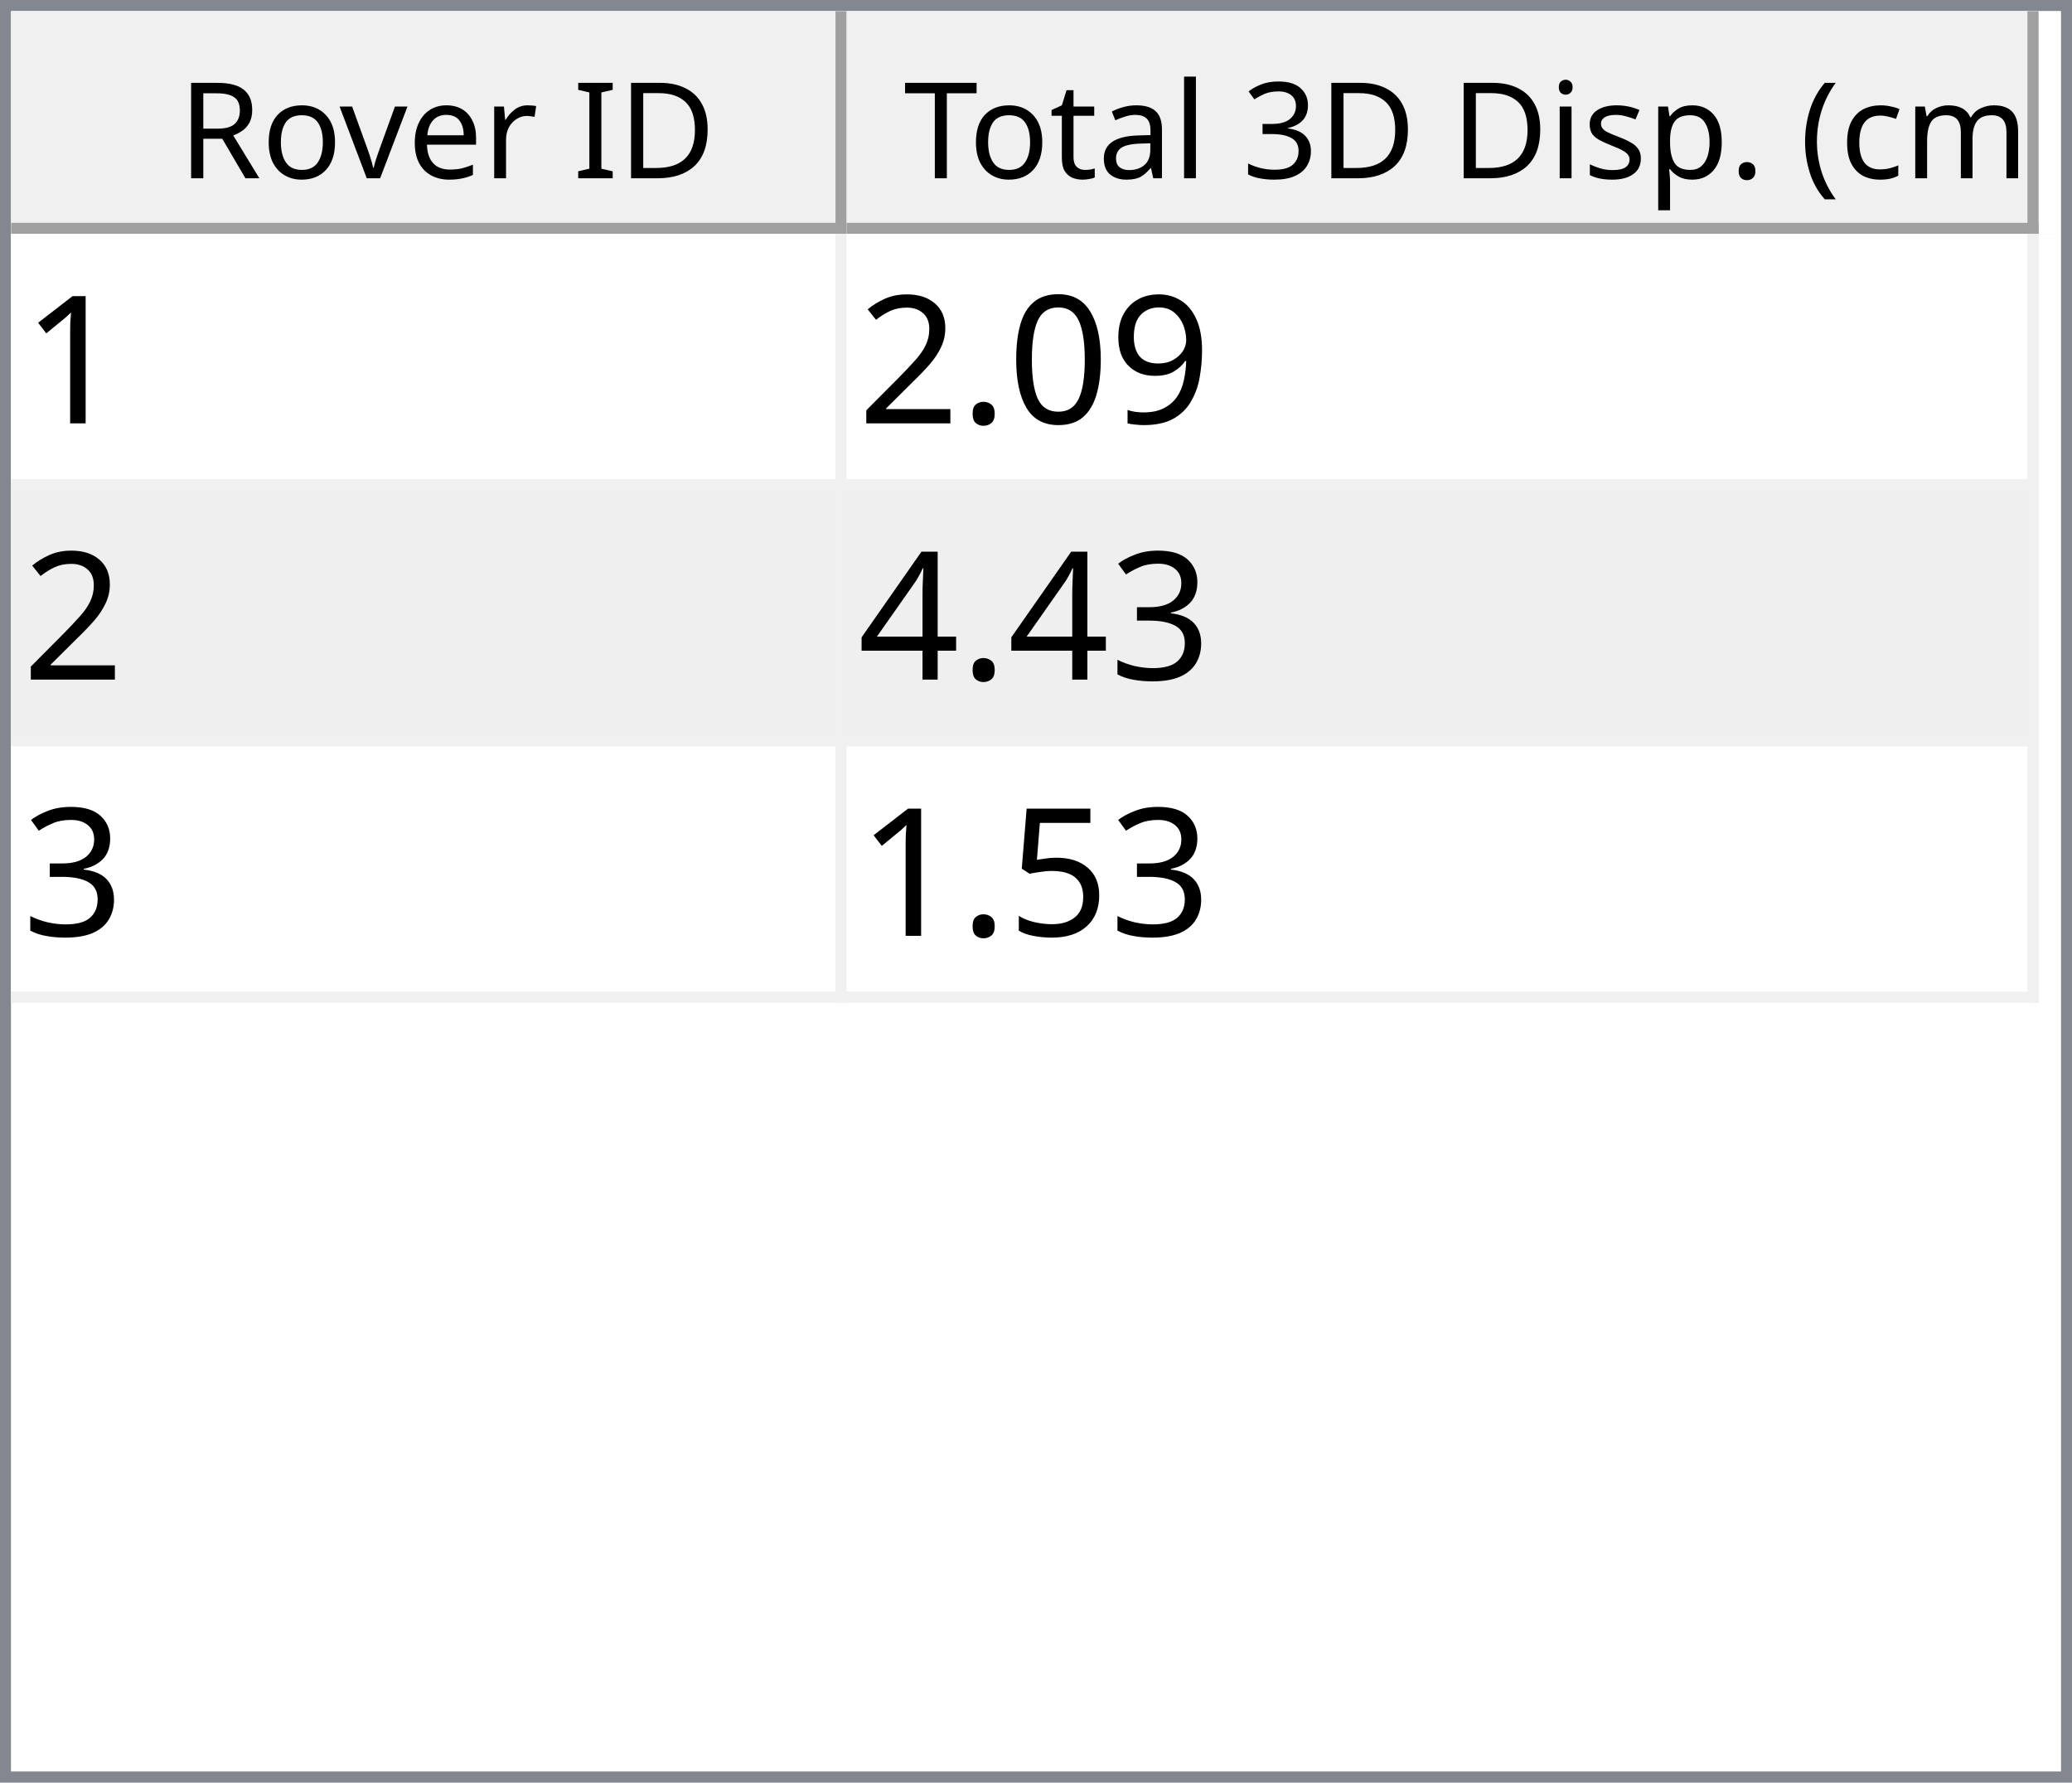
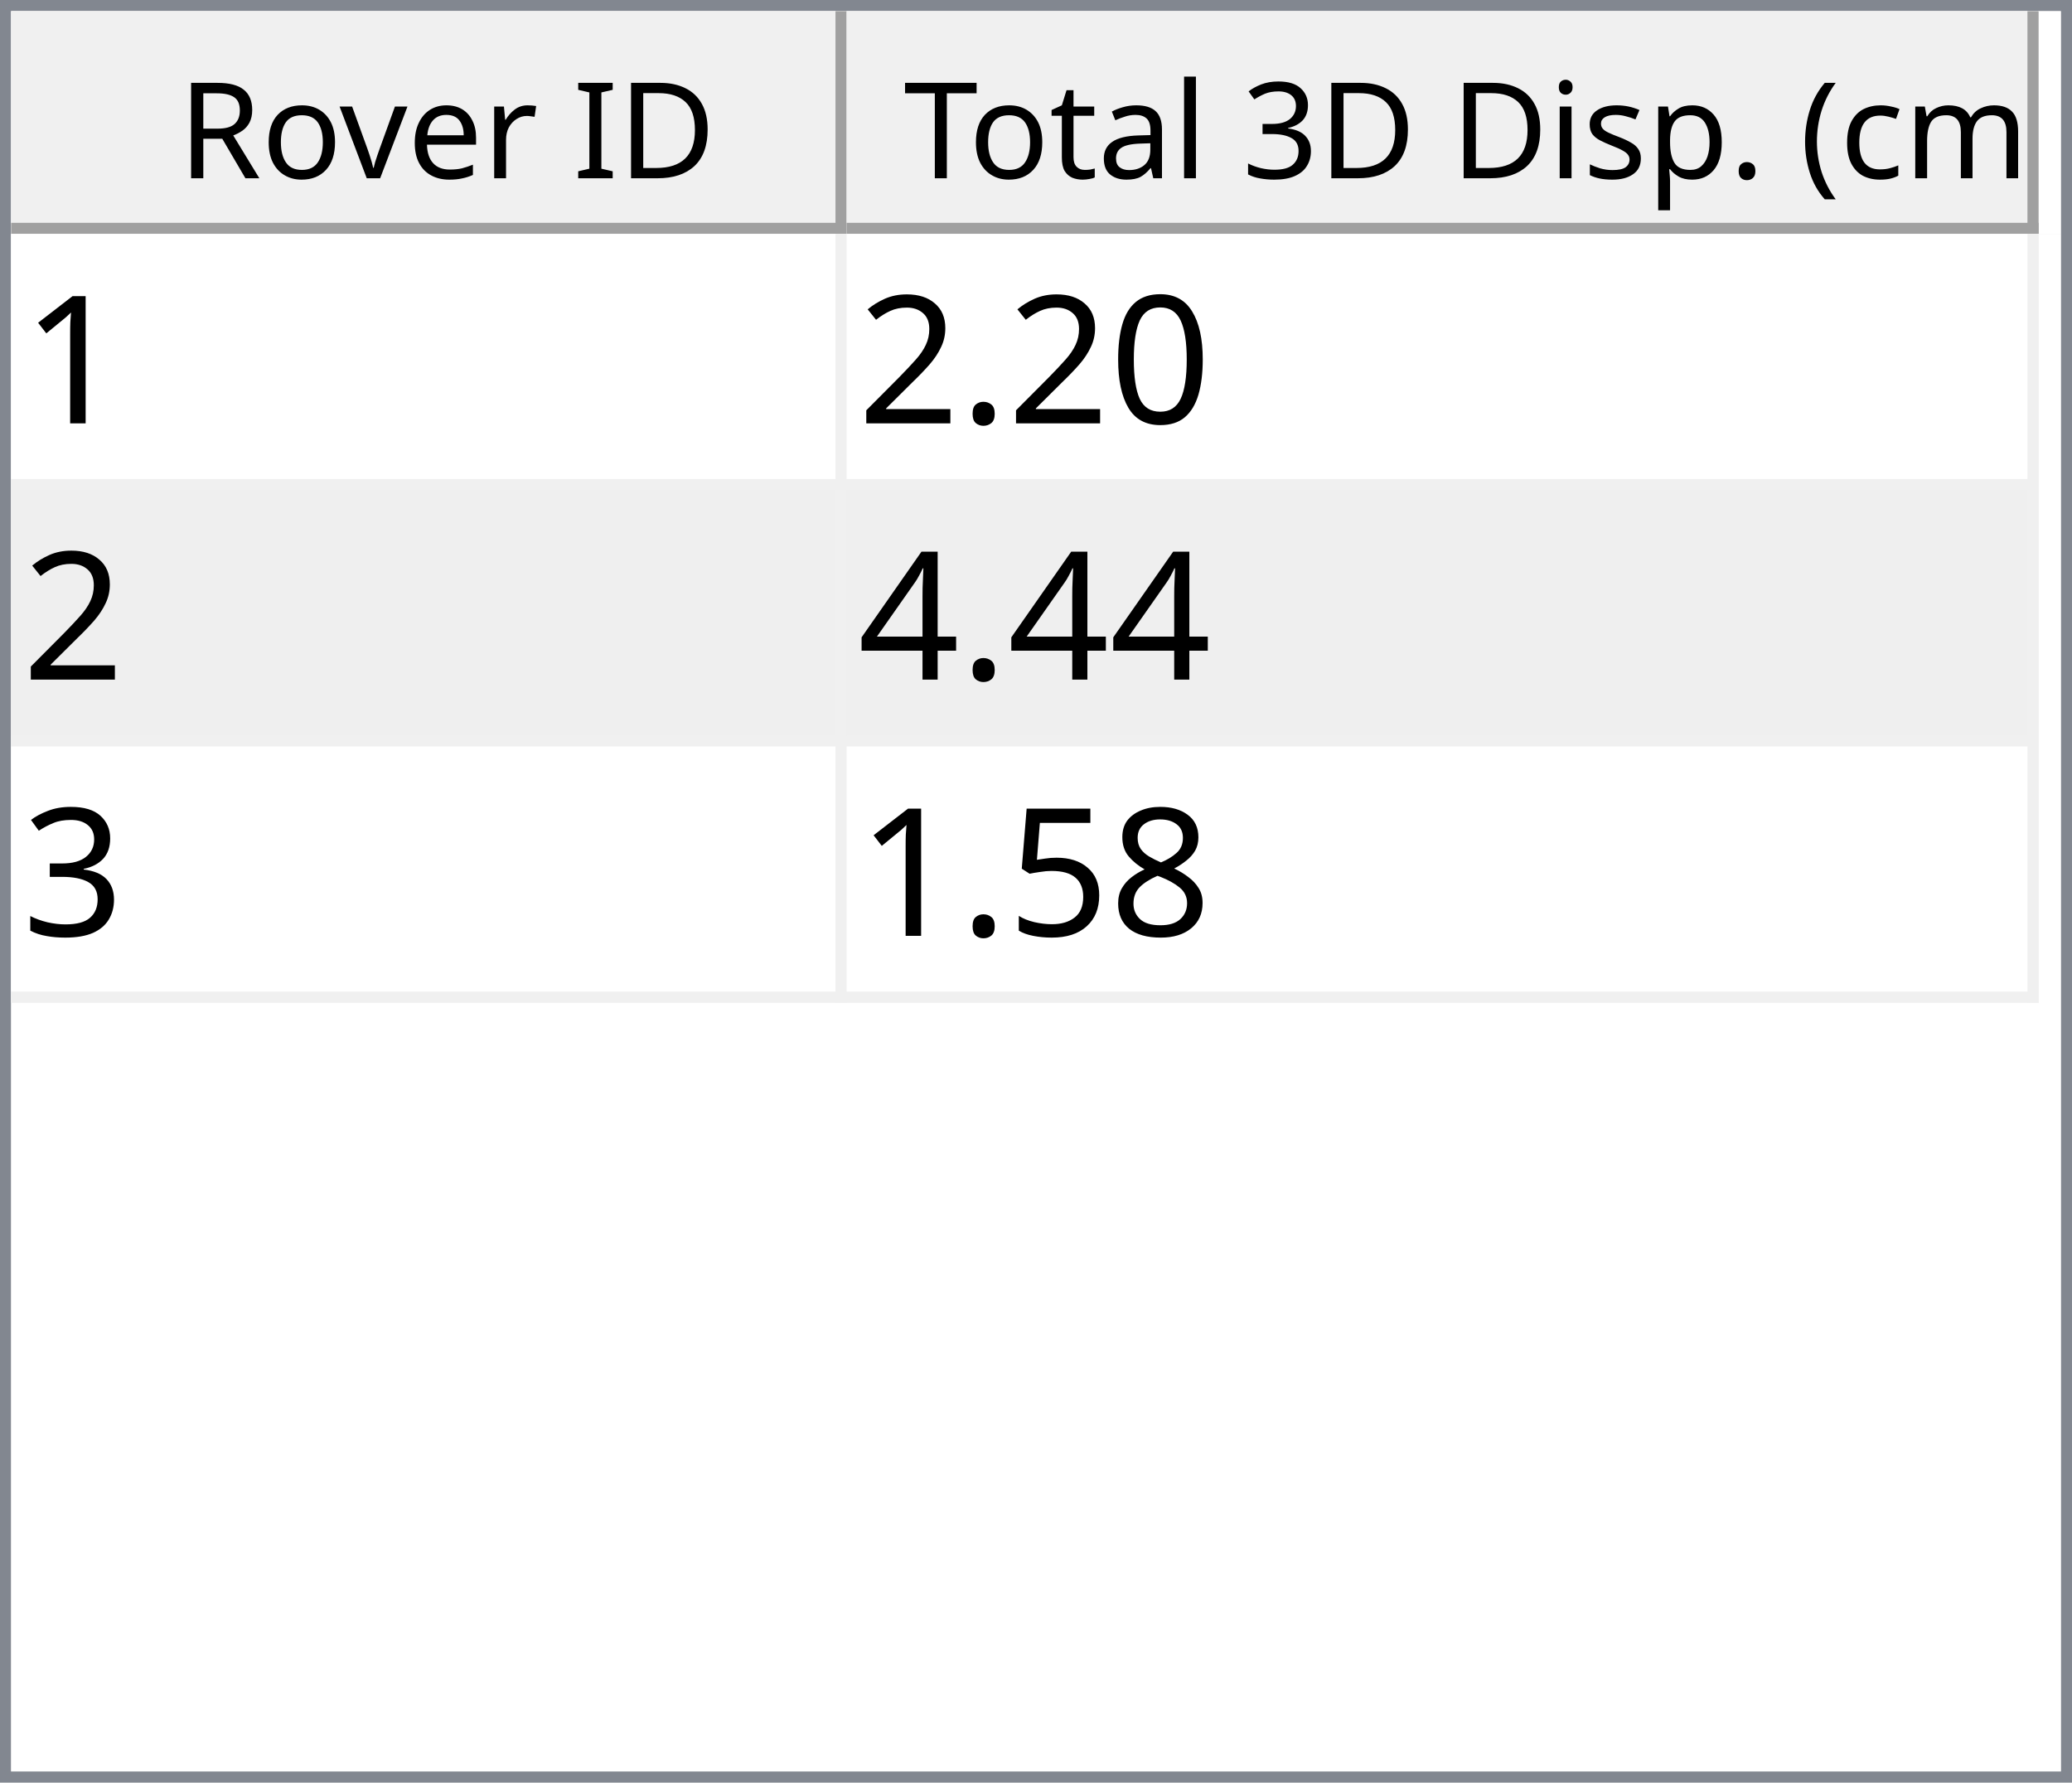
<svg xmlns="http://www.w3.org/2000/svg" style="fill-opacity:1; color-rendering:auto; color-interpolation:auto; text-rendering:auto; stroke:black; stroke-linecap:square; stroke-miterlimit:10; shape-rendering:auto; stroke-opacity:1; fill:black; stroke-dasharray:none; font-weight:normal; stroke-width:1; font-family:'Dialog'; font-style:normal; stroke-linejoin:miter; font-size:12px; stroke-dashoffset:0; image-rendering:auto;" width="186" height="160">
  <defs id="genericDefs" />
  <g>
    <defs id="defs1">
      <clipPath clipPathUnits="userSpaceOnUse" id="clipPath1">
        <path d="M0 0 L186 0 L186 160 L0 160 L0 0 Z" />
      </clipPath>
      <clipPath clipPathUnits="userSpaceOnUse" id="clipPath2">
        <path d="M0 0 L0 160 L186 160 L186 0 Z" />
      </clipPath>
      <clipPath clipPathUnits="userSpaceOnUse" id="clipPath3">
        <path d="M0 0 L0 20 L184 20 L184 0 Z" />
      </clipPath>
      <clipPath clipPathUnits="userSpaceOnUse" id="clipPath4">
        <path d="M0 0 L0 20 L75 20 L75 0 Z" />
      </clipPath>
      <clipPath clipPathUnits="userSpaceOnUse" id="clipPath5">
        <path d="M1 1 L1 19 L74 19 L74 1 Z" />
      </clipPath>
      <clipPath clipPathUnits="userSpaceOnUse" id="clipPath6">
        <path d="M0 0 L0 18 L73 18 L73 0 Z" />
      </clipPath>
      <clipPath clipPathUnits="userSpaceOnUse" id="clipPath7">
        <path d="M-0.5 -0.5 L-0.5 19.5 L74.5 19.5 L74.5 -0.5 Z" />
      </clipPath>
      <clipPath clipPathUnits="userSpaceOnUse" id="clipPath8">
        <path d="M0 0 L0 20 L107 20 L107 0 Z" />
      </clipPath>
      <clipPath clipPathUnits="userSpaceOnUse" id="clipPath9">
        <path d="M1 1 L1 19 L106 19 L106 1 Z" />
      </clipPath>
      <clipPath clipPathUnits="userSpaceOnUse" id="clipPath10">
        <path d="M0 0 L0 18 L105 18 L105 0 Z" />
      </clipPath>
      <clipPath clipPathUnits="userSpaceOnUse" id="clipPath11">
        <path d="M-0.5 -0.5 L-0.5 19.5 L106.5 19.5 L106.5 -0.5 Z" />
      </clipPath>
      <clipPath clipPathUnits="userSpaceOnUse" id="clipPath12">
        <path d="M0 0 L0 138 L184 138 L184 0 Z" />
      </clipPath>
      <clipPath clipPathUnits="userSpaceOnUse" id="clipPath13">
        <path d="M0 0 L0 69 L182 69 L182 0 Z" />
      </clipPath>
      <clipPath clipPathUnits="userSpaceOnUse" id="clipPath14">
        <path d="M-0.5 -0.5 L-0.5 68.5 L181.5 68.5 L181.5 -0.5 Z" />
      </clipPath>
      <clipPath clipPathUnits="userSpaceOnUse" id="clipPath15">
        <path d="M0 0 L0 22 L74 22 L74 0 Z" />
      </clipPath>
      <clipPath clipPathUnits="userSpaceOnUse" id="clipPath16">
        <path d="M0 0 L0 22 L106 22 L106 0 Z" />
      </clipPath>
      <font horiz-adv-x="64.551" id="font1">
        <font-face ascent="107.91" descent="25.098" units-per-em="100" style="font-style:normal; font-family:Segoe UI; font-weight:normal;" />
        <missing-glyph horiz-adv-x="64.551" d="M8.109 0 L8.109 68.266 L56.453 68.266 L56.453 0 L8.109 0 ZM15.328 7.234 L49.219 7.234 L49.219 61.031 L15.328 61.031 L15.328 7.234 Z" />
        <glyph unicode="D" horiz-adv-x="70.117" d="M9.188 0 L9.188 70.016 L28.516 70.016 Q65.531 70.016 65.531 35.891 Q65.531 19.672 55.25 9.836 Q44.969 0 27.734 0 L9.188 0 ZM17.391 62.594 L17.391 7.422 L27.828 7.422 Q41.609 7.422 49.273 14.797 Q56.938 22.172 56.938 35.688 Q56.938 62.594 28.328 62.594 L17.391 62.594 Z" />
        <glyph unicode="I" horiz-adv-x="26.611" d="M17.391 0 L9.188 0 L9.188 70.016 L17.391 70.016 L17.391 0 Z" />
        <glyph unicode=" " horiz-adv-x="27.393" d="" />
        <glyph unicode="r" horiz-adv-x="34.766" d="M34.188 41.891 Q32.078 43.5 28.125 43.5 Q23 43.5 19.555 38.672 Q16.109 33.844 16.109 25.484 L16.109 0 L8.109 0 L8.109 50 L16.109 50 L16.109 39.703 L16.312 39.703 Q18.016 44.969 21.531 47.922 Q25.047 50.875 29.391 50.875 Q32.516 50.875 34.188 50.203 L34.188 41.891 Z" />
        <glyph unicode="e" horiz-adv-x="52.295" d="M48.297 23 L12.984 23 Q13.188 14.656 17.484 10.109 Q21.781 5.562 29.297 5.562 Q37.75 5.562 44.828 11.141 L44.828 3.609 Q38.234 -1.172 27.391 -1.172 Q16.797 -1.172 10.742 5.641 Q4.688 12.453 4.688 24.812 Q4.688 36.469 11.305 43.82 Q17.922 51.172 27.734 51.172 Q37.547 51.172 42.922 44.828 Q48.297 38.484 48.297 27.203 L48.297 23 ZM40.094 29.781 Q40.047 36.719 36.75 40.578 Q33.453 44.438 27.594 44.438 Q21.922 44.438 17.969 40.383 Q14.016 36.328 13.094 29.781 L40.094 29.781 Z" />
        <glyph unicode="v" horiz-adv-x="47.9" d="M47.406 50 L27.484 0 L19.625 0 L0.688 50 L9.469 50 L22.172 13.672 Q23.578 9.672 23.922 6.688 L24.125 6.688 Q24.609 10.453 25.688 13.484 L38.969 50 L47.406 50 Z" />
        <glyph unicode="o" horiz-adv-x="58.594" d="M29 -1.172 Q17.922 -1.172 11.305 5.836 Q4.688 12.844 4.688 24.422 Q4.688 37.016 11.57 44.094 Q18.453 51.172 30.172 51.172 Q41.359 51.172 47.633 44.289 Q53.906 37.406 53.906 25.203 Q53.906 13.234 47.141 6.031 Q40.375 -1.172 29 -1.172 ZM29.594 44.438 Q21.875 44.438 17.383 39.188 Q12.891 33.938 12.891 24.703 Q12.891 15.828 17.43 10.695 Q21.969 5.562 29.594 5.562 Q37.359 5.562 41.531 10.594 Q45.703 15.625 45.703 24.906 Q45.703 34.281 41.531 39.359 Q37.359 44.438 29.594 44.438 Z" />
        <glyph unicode="R" horiz-adv-x="59.814" d="M59.375 0 L49.609 0 L37.891 19.625 Q36.281 22.359 34.766 24.289 Q33.25 26.219 31.664 27.438 Q30.078 28.656 28.25 29.219 Q26.422 29.781 24.125 29.781 L17.391 29.781 L17.391 0 L9.188 0 L9.188 70.016 L30.078 70.016 Q34.672 70.016 38.555 68.867 Q42.438 67.719 45.289 65.375 Q48.141 63.031 49.758 59.547 Q51.375 56.062 51.375 51.375 Q51.375 47.703 50.273 44.656 Q49.172 41.609 47.148 39.211 Q45.125 36.812 42.266 35.133 Q39.406 33.453 35.844 32.516 L35.844 32.328 Q37.594 31.547 38.891 30.547 Q40.188 29.547 41.359 28.18 Q42.531 26.812 43.68 25.078 Q44.828 23.344 46.234 21.047 L59.375 0 ZM17.391 62.594 L17.391 37.203 L28.516 37.203 Q31.594 37.203 34.203 38.133 Q36.812 39.062 38.719 40.797 Q40.625 42.531 41.703 45.047 Q42.781 47.562 42.781 50.688 Q42.781 56.297 39.141 59.445 Q35.5 62.594 28.609 62.594 L17.391 62.594 Z" />
        <glyph unicode=")" horiz-adv-x="30.176" d="M8.297 -15.922 L1.172 -15.922 Q16.406 2.344 16.406 26.812 Q16.406 51.469 1.078 70.016 L8.297 70.016 Q23.531 52.156 23.531 26.703 Q23.531 1.375 8.297 -15.922 Z" />
        <glyph unicode="m" horiz-adv-x="86.133" d="M79.109 0 L71.094 0 L71.094 28.719 Q71.094 37.016 68.531 40.727 Q65.969 44.438 59.906 44.438 Q54.781 44.438 51.195 39.75 Q47.609 35.062 47.609 28.516 L47.609 0 L39.594 0 L39.594 29.688 Q39.594 44.438 28.219 44.438 Q22.953 44.438 19.531 40.016 Q16.109 35.594 16.109 28.516 L16.109 0 L8.109 0 L8.109 50 L16.109 50 L16.109 42.094 L16.312 42.094 Q21.625 51.172 31.844 51.172 Q36.969 51.172 40.773 48.312 Q44.578 45.453 46 40.828 Q51.562 51.172 62.594 51.172 Q79.109 51.172 79.109 30.812 L79.109 0 Z" />
        <glyph unicode="c" horiz-adv-x="46.191" d="M42.188 2.297 Q36.422 -1.172 28.516 -1.172 Q17.828 -1.172 11.258 5.789 Q4.688 12.75 4.688 23.828 Q4.688 36.188 11.766 43.68 Q18.844 51.172 30.672 51.172 Q37.25 51.172 42.281 48.734 L42.281 40.531 Q36.719 44.438 30.375 44.438 Q22.703 44.438 17.797 38.945 Q12.891 33.453 12.891 24.516 Q12.891 15.719 17.508 10.641 Q22.125 5.562 29.891 5.562 Q36.422 5.562 42.188 9.906 L42.188 2.297 Z" />
        <glyph unicode="(" horiz-adv-x="30.176" d="M29.109 -15.922 L21.969 -15.922 Q6.844 1.375 6.844 26.703 Q6.844 52.156 21.969 70.016 L29.203 70.016 Q13.875 51.469 13.875 26.812 Q13.875 2.344 29.109 -15.922 Z" />
        <glyph unicode="." horiz-adv-x="21.68" d="M10.891 -1.078 Q8.641 -1.078 7.055 0.539 Q5.469 2.156 5.469 4.391 Q5.469 6.641 7.055 8.273 Q8.641 9.906 10.891 9.906 Q13.188 9.906 14.797 8.273 Q16.406 6.641 16.406 4.391 Q16.406 2.156 14.797 0.539 Q13.188 -1.078 10.891 -1.078 Z" />
        <glyph unicode="p" horiz-adv-x="58.789" d="M16.312 7.234 L16.109 7.234 L16.109 -23 L8.109 -23 L8.109 50 L16.109 50 L16.109 41.219 L16.312 41.219 Q22.219 51.172 33.594 51.172 Q43.266 51.172 48.688 44.461 Q54.109 37.75 54.109 26.469 Q54.109 13.922 48 6.375 Q41.891 -1.172 31.297 -1.172 Q21.578 -1.172 16.312 7.234 ZM16.109 27.391 L16.109 20.406 Q16.109 14.203 20.141 9.883 Q24.172 5.562 30.375 5.562 Q37.641 5.562 41.773 11.133 Q45.906 16.703 45.906 26.609 Q45.906 34.969 42.047 39.703 Q38.188 44.438 31.594 44.438 Q24.609 44.438 20.359 39.578 Q16.109 34.719 16.109 27.391 Z" />
        <glyph unicode="s" horiz-adv-x="42.432" d="M5.078 1.812 L5.078 10.406 Q11.625 5.562 19.484 5.562 Q30.031 5.562 30.031 12.594 Q30.031 14.594 29.125 15.992 Q28.219 17.391 26.68 18.461 Q25.141 19.531 23.07 20.383 Q21 21.234 18.609 22.172 Q15.281 23.484 12.766 24.828 Q10.25 26.172 8.57 27.859 Q6.891 29.547 6.031 31.695 Q5.172 33.844 5.172 36.719 Q5.172 40.234 6.789 42.945 Q8.406 45.656 11.086 47.484 Q13.766 49.312 17.211 50.242 Q20.656 51.172 24.312 51.172 Q30.812 51.172 35.938 48.922 L35.938 40.828 Q30.422 44.438 23.25 44.438 Q21 44.438 19.195 43.922 Q17.391 43.406 16.094 42.477 Q14.797 41.547 14.086 40.258 Q13.375 38.969 13.375 37.406 Q13.375 35.453 14.086 34.133 Q14.797 32.812 16.164 31.789 Q17.531 30.766 19.484 29.938 Q21.438 29.109 23.922 28.125 Q27.25 26.859 29.883 25.516 Q32.516 24.172 34.375 22.484 Q36.234 20.797 37.234 18.602 Q38.234 16.406 38.234 13.375 Q38.234 9.672 36.602 6.938 Q34.969 4.203 32.234 2.398 Q29.5 0.594 25.93 -0.289 Q22.359 -1.172 18.453 -1.172 Q10.75 -1.172 5.078 1.812 Z" />
        <glyph unicode="i" horiz-adv-x="24.219" d="M12.203 62.703 Q10.062 62.703 8.547 64.164 Q7.031 65.625 7.031 67.875 Q7.031 70.125 8.547 71.609 Q10.062 73.094 12.203 73.094 Q14.406 73.094 15.945 71.609 Q17.484 70.125 17.484 67.875 Q17.484 65.719 15.945 64.211 Q14.406 62.703 12.203 62.703 ZM16.109 0 L8.109 0 L8.109 50 L16.109 50 L16.109 0 Z" />
        <glyph unicode="3" horiz-adv-x="53.906" d="M46.531 19.828 Q46.531 15.094 44.75 11.211 Q42.969 7.328 39.719 4.57 Q36.469 1.812 31.93 0.297 Q27.391 -1.219 21.922 -1.219 Q11.922 -1.219 6 2.594 L6 11.188 Q13.094 5.609 22.219 5.609 Q25.875 5.609 28.828 6.539 Q31.781 7.469 33.906 9.227 Q36.031 10.984 37.18 13.477 Q38.328 15.969 38.328 19.094 Q38.328 32.812 18.797 32.812 L12.984 32.812 L12.984 39.594 L18.5 39.594 Q35.797 39.594 35.797 52.484 Q35.797 64.406 22.609 64.406 Q15.188 64.406 8.688 59.422 L8.688 67.188 Q15.375 71.188 24.609 71.188 Q29 71.188 32.57 69.969 Q36.141 68.75 38.68 66.555 Q41.219 64.359 42.609 61.281 Q44 58.203 44 54.5 Q44 40.672 30.031 36.719 L30.031 36.531 Q33.594 36.141 36.625 34.797 Q39.656 33.453 41.852 31.305 Q44.047 29.156 45.289 26.25 Q46.531 23.344 46.531 19.828 Z" />
        <glyph unicode="l" horiz-adv-x="24.219" d="M16.109 0 L8.109 0 L8.109 74.031 L16.109 74.031 L16.109 0 Z" />
        <glyph unicode="a" horiz-adv-x="50.879" d="M43.891 0 L35.891 0 L35.891 7.812 L35.688 7.812 Q30.469 -1.172 20.312 -1.172 Q12.844 -1.172 8.617 2.781 Q4.391 6.734 4.391 13.281 Q4.391 27.297 20.906 29.594 L35.891 31.688 Q35.891 44.438 25.594 44.438 Q16.547 44.438 9.281 38.281 L9.281 46.484 Q16.656 51.172 26.266 51.172 Q43.891 51.172 43.891 32.516 L43.891 0 ZM35.891 25.297 L23.828 23.641 Q18.266 22.859 15.43 20.875 Q12.594 18.891 12.594 13.875 Q12.594 10.203 15.211 7.883 Q17.828 5.562 22.172 5.562 Q28.125 5.562 32.008 9.742 Q35.891 13.922 35.891 20.312 L35.891 25.297 Z" />
        <glyph unicode="t" horiz-adv-x="33.887" d="M31.297 0.484 Q28.469 -1.078 23.828 -1.078 Q10.688 -1.078 10.688 13.578 L10.688 43.172 L2.094 43.172 L2.094 50 L10.688 50 L10.688 62.203 L18.703 64.797 L18.703 50 L31.297 50 L31.297 43.172 L18.703 43.172 L18.703 14.984 Q18.703 9.969 20.414 7.82 Q22.125 5.672 26.078 5.672 Q29.109 5.672 31.297 7.328 L31.297 0.484 Z" />
        <glyph unicode="T" horiz-adv-x="52.393" d="M50.594 62.594 L30.375 62.594 L30.375 0 L22.172 0 L22.172 62.594 L2 62.594 L2 70.016 L50.594 70.016 L50.594 62.594 Z" />
      </font>
      <font horiz-adv-x="75.0" id="font2">
        <font-face ascent="100.537" descent="21.973" units-per-em="100" style="font-style:normal; font-family:sans-serif; font-weight:normal;" />
        <missing-glyph horiz-adv-x="75.0" d="M12.5 0 L12.5 62.5 L62.5 62.5 L62.5 0 L12.5 0 ZM14.062 1.562 L60.938 1.562 L60.938 60.938 L14.062 60.938 L14.062 1.562 Z" />
        <glyph unicode="1" horiz-adv-x="55.615" d="M37.25 0 L28.469 0 L28.469 56 Q25.297 52.984 20.141 49.953 Q14.984 46.922 10.891 45.406 L10.891 53.906 Q18.266 57.375 23.781 62.305 Q29.297 67.234 31.594 71.875 L37.25 71.875 L37.25 0 Z" />
-         <glyph unicode="9" horiz-adv-x="55.615" d="M5.469 16.547 L13.922 17.328 Q14.984 11.375 18.016 8.688 Q21.047 6 25.781 6 Q29.828 6 32.883 7.859 Q35.938 9.719 37.891 12.82 Q39.844 15.922 41.164 21.195 Q42.484 26.469 42.484 31.938 Q42.484 32.516 42.438 33.688 Q39.797 29.5 35.234 26.883 Q30.672 24.266 25.344 24.266 Q16.453 24.266 10.305 30.711 Q4.156 37.156 4.156 47.703 Q4.156 58.594 10.578 65.234 Q17 71.875 26.656 71.875 Q33.641 71.875 39.43 68.117 Q45.219 64.359 48.219 57.398 Q51.219 50.438 51.219 37.25 Q51.219 23.531 48.242 15.406 Q45.266 7.281 39.383 3.031 Q33.5 -1.219 25.594 -1.219 Q17.188 -1.219 11.867 3.445 Q6.547 8.109 5.469 16.547 ZM41.453 48.141 Q41.453 55.719 37.43 60.156 Q33.406 64.594 27.734 64.594 Q21.875 64.594 17.531 59.812 Q13.188 55.031 13.188 47.406 Q13.188 40.578 17.312 36.305 Q21.438 32.031 27.484 32.031 Q33.594 32.031 37.523 36.305 Q41.453 40.578 41.453 48.141 Z" />
        <glyph unicode="0" horiz-adv-x="55.615" d="M4.156 35.297 Q4.156 48 6.766 55.742 Q9.375 63.484 14.523 67.68 Q19.672 71.875 27.484 71.875 Q33.25 71.875 37.594 69.555 Q41.938 67.234 44.773 62.867 Q47.609 58.5 49.219 52.227 Q50.828 45.953 50.828 35.297 Q50.828 22.703 48.242 14.969 Q45.656 7.234 40.508 3.008 Q35.359 -1.219 27.484 -1.219 Q17.141 -1.219 11.234 6.203 Q4.156 15.141 4.156 35.297 ZM13.188 35.297 Q13.188 17.672 17.312 11.836 Q21.438 6 27.484 6 Q33.547 6 37.672 11.859 Q41.797 17.719 41.797 35.297 Q41.797 52.984 37.672 58.789 Q33.547 64.594 27.391 64.594 Q21.344 64.594 17.719 59.469 Q13.188 52.938 13.188 35.297 Z" />
        <glyph unicode="." horiz-adv-x="27.783" d="M9.078 0 L9.078 10.016 L19.094 10.016 L19.094 0 L9.078 0 Z" />
        <glyph unicode="2" horiz-adv-x="55.615" d="M50.344 8.453 L50.344 0 L3.031 0 Q2.938 3.172 4.047 6.109 Q5.859 10.938 9.836 15.625 Q13.812 20.312 21.344 26.469 Q33.016 36.031 37.117 41.625 Q41.219 47.219 41.219 52.203 Q41.219 57.422 37.477 61.008 Q33.734 64.594 27.734 64.594 Q21.391 64.594 17.578 60.789 Q13.766 56.984 13.719 50.25 L4.688 51.172 Q5.609 61.281 11.664 66.578 Q17.719 71.875 27.938 71.875 Q38.234 71.875 44.242 66.164 Q50.25 60.453 50.25 52 Q50.25 47.703 48.492 43.555 Q46.734 39.406 42.656 34.812 Q38.578 30.219 29.109 22.219 Q21.188 15.578 18.945 13.211 Q16.703 10.844 15.234 8.453 L50.344 8.453 Z" />
+         <glyph unicode="4" horiz-adv-x="55.615" d="M32.328 0 L32.328 17.141 L1.266 17.141 L1.266 25.203 L33.938 71.578 L41.109 71.578 L41.109 25.203 L50.781 25.203 L50.781 17.141 L41.109 17.141 L41.109 0 L32.328 0 ZM32.328 25.203 L32.328 57.469 L9.906 25.203 L32.328 25.203 Z" />
        <glyph unicode="3" horiz-adv-x="55.615" d="M4.203 18.891 L12.984 20.062 Q14.5 12.594 18.141 9.297 Q21.781 6 27 6 Q33.203 6 37.477 10.297 Q41.75 14.594 41.75 20.953 Q41.75 27 37.797 30.93 Q33.844 34.859 27.734 34.859 Q25.25 34.859 21.531 33.891 L22.516 41.609 Q23.391 41.5 23.922 41.5 Q29.547 41.5 34.039 44.43 Q38.531 47.359 38.531 53.469 Q38.531 58.297 35.258 61.477 Q31.984 64.656 26.812 64.656 Q21.688 64.656 18.266 61.43 Q14.844 58.203 13.875 51.766 L5.078 53.328 Q6.688 62.156 12.398 67.016 Q18.109 71.875 26.609 71.875 Q32.469 71.875 37.398 69.359 Q42.328 66.844 44.945 62.5 Q47.562 58.156 47.562 53.266 Q47.562 48.641 45.07 44.828 Q42.578 41.016 37.703 38.766 Q44.047 37.312 47.562 32.695 Q51.078 28.078 51.078 21.141 Q51.078 11.766 44.242 5.25 Q37.406 -1.266 26.953 -1.266 Q17.531 -1.266 11.305 4.352 Q5.078 9.969 4.203 18.891 Z" />
-         <glyph unicode="4" horiz-adv-x="55.615" d="M32.328 0 L32.328 17.141 L1.266 17.141 L1.266 25.203 L33.938 71.578 L41.109 71.578 L41.109 25.203 L50.781 25.203 L50.781 17.141 L41.109 17.141 L41.109 0 L32.328 0 ZM32.328 25.203 L32.328 57.469 L9.906 25.203 L32.328 25.203 Z" />
+         <glyph unicode="8" horiz-adv-x="55.615" d="M17.672 38.812 Q12.203 40.828 9.57 44.539 Q6.938 48.25 6.938 53.422 Q6.938 61.234 12.555 66.555 Q18.172 71.875 27.484 71.875 Q36.859 71.875 42.578 66.43 Q48.297 60.984 48.297 53.172 Q48.297 48.188 45.68 44.508 Q43.062 40.828 37.75 38.812 Q44.344 36.672 47.781 31.883 Q51.219 27.094 51.219 20.453 Q51.219 11.281 44.727 5.031 Q38.234 -1.219 27.641 -1.219 Q17.047 -1.219 10.547 5.055 Q4.047 11.328 4.047 20.703 Q4.047 27.688 7.594 32.398 Q11.141 37.109 17.672 38.812 ZM15.922 53.719 Q15.922 48.641 19.195 45.414 Q22.469 42.188 27.688 42.188 Q32.766 42.188 36.016 45.383 Q39.266 48.578 39.266 53.219 Q39.266 58.062 35.914 61.359 Q32.562 64.656 27.594 64.656 Q22.562 64.656 19.242 61.43 Q15.922 58.203 15.922 53.719 ZM13.094 20.656 Q13.094 16.891 14.875 13.375 Q16.656 9.859 20.172 7.93 Q23.688 6 27.734 6 Q34.031 6 38.133 10.055 Q42.234 14.109 42.234 20.359 Q42.234 26.703 38.016 30.859 Q33.797 35.016 27.438 35.016 Q21.234 35.016 17.164 30.914 Q13.094 26.812 13.094 20.656 Z" />
        <glyph unicode="5" horiz-adv-x="55.615" d="M4.156 18.75 L13.375 19.531 Q14.406 12.797 18.141 9.398 Q21.875 6 27.156 6 Q33.5 6 37.891 10.789 Q42.281 15.578 42.281 23.484 Q42.281 31 38.062 35.352 Q33.844 39.703 27 39.703 Q22.75 39.703 19.336 37.773 Q15.922 35.844 13.969 32.766 L5.719 33.844 L12.641 70.609 L48.25 70.609 L48.25 62.203 L19.672 62.203 L15.828 42.969 Q22.266 47.469 29.344 47.469 Q38.719 47.469 45.164 40.969 Q51.609 34.469 51.609 24.266 Q51.609 14.547 45.953 7.469 Q39.062 -1.219 27.156 -1.219 Q17.391 -1.219 11.211 4.25 Q5.031 9.719 4.156 18.75 Z" />
      </font>
    </defs>
    <g style="fill:white; stroke:white;">
      <rect x="0" y="0" width="186" style="clip-path:url(#clipPath1); stroke:none;" height="160" />
    </g>
    <g style="fill:white; text-rendering:optimizeSpeed; color-rendering:optimizeSpeed; image-rendering:optimizeSpeed; shape-rendering:crispEdges; stroke:white; color-interpolation:sRGB;">
      <rect x="0" width="186" height="160" y="0" style="stroke:none;" />
      <path style="stroke:none;" d="M0 160 L186 160 L186 0 L0 0 Z" />
    </g>
    <g style="fill:rgb(240,240,240); font-family:'Segoe UI'; stroke:rgb(240,240,240);">
      <rect x="0" y="0" width="186" style="clip-path:url(#clipPath2); stroke:none;" height="160" />
    </g>
    <g style="fill:rgb(130,135,144); font-family:'Segoe UI'; stroke:rgb(130,135,144);">
      <path d="M0 0 L186 0 L186 160 L0 160 L0 0 ZM1 1 L185 1 L185 159 L1 159 L1 1 Z" style="fill-rule:evenodd; clip-path:url(#clipPath2); stroke:none;" />
    </g>
    <g style="fill:white; font-family:'Segoe UI'; stroke:white;" transform="translate(1,1)">
      <rect x="0" y="0" width="184" style="clip-path:url(#clipPath3); stroke:none;" height="20" />
    </g>
    <g style="fill:rgb(240,240,240); font-family:'Segoe UI'; stroke:rgb(240,240,240);" transform="translate(1,1)">
      <rect x="0" y="0" width="75" style="clip-path:url(#clipPath4); stroke:none;" height="20" />
    </g>
    <g style="font-family:'Segoe UI';" transform="translate(2,2)">
      <text x="14" xml:space="preserve" y="14" style="clip-path:url(#clipPath6); stroke:none;">Rover ID</text>
    </g>
    <g style="fill:rgb(160,160,160); font-family:'Segoe UI'; stroke:rgb(160,160,160); stroke-linejoin:bevel;" transform="translate(1.5,1.5)">
      <line x1="74" x2="74" y1="0" style="fill:none; clip-path:url(#clipPath7);" y2="19" />
    </g>
    <g style="fill:rgb(160,160,160); font-family:'Segoe UI'; stroke:rgb(160,160,160); stroke-linejoin:bevel;" transform="matrix(1,0,0,1,1,1) translate(0.5,0.5)">
      <line x1="0" x2="74" y1="19" style="fill:none; clip-path:url(#clipPath7);" y2="19" />
    </g>
    <g style="fill:rgb(240,240,240); font-family:'Segoe UI'; stroke:rgb(240,240,240);" transform="translate(76,1)">
      <rect x="0" y="0" width="107" style="clip-path:url(#clipPath8); stroke:none;" height="20" />
    </g>
    <g style="font-family:'Segoe UI';" transform="translate(77,2)">
      <text x="1" xml:space="preserve" y="14" style="clip-path:url(#clipPath10); stroke:none;"> Total 3D Disp. (cm)</text>
    </g>
    <g style="fill:rgb(160,160,160); font-family:'Segoe UI'; stroke:rgb(160,160,160); stroke-linejoin:bevel;" transform="translate(76.5,1.5)">
      <line x1="106" x2="106" y1="0" style="fill:none; clip-path:url(#clipPath11);" y2="19" />
    </g>
    <g style="fill:rgb(160,160,160); font-family:'Segoe UI'; stroke:rgb(160,160,160); stroke-linejoin:bevel;" transform="matrix(1,0,0,1,76,1) translate(0.5,0.5)">
      <line x1="0" x2="106" y1="19" style="fill:none; clip-path:url(#clipPath11);" y2="19" />
    </g>
    <g style="fill:white; font-family:'Segoe UI'; stroke:white;" transform="translate(1,21)">
      <rect x="0" y="0" width="184" style="clip-path:url(#clipPath12); stroke:none;" height="138" />
    </g>
    <g style="fill:rgb(240,240,240); font-size:16px; font-family:sans-serif; stroke:rgb(240,240,240);" transform="translate(1,21)">
      <rect x="0" y="0" width="182" style="clip-path:url(#clipPath13); stroke:none;" height="69" />
      <line transform="translate(0.5,0.5)" x1="0" x2="181" y1="22" style="clip-path:url(#clipPath14); fill:none; stroke-linejoin:bevel;" y2="22" />
    </g>
    <g transform="matrix(1,0,0,1,1,21) translate(0.5,0.5)" style="fill:rgb(240,240,240); font-size:16px; font-family:sans-serif; stroke:rgb(240,240,240); stroke-linejoin:bevel;">
      <line x1="0" x2="181" y1="45" style="fill:none; clip-path:url(#clipPath14);" y2="45" />
    </g>
    <g transform="matrix(1,0,0,1,1,21) translate(0.5,0.5)" style="fill:rgb(240,240,240); font-size:16px; font-family:sans-serif; stroke:rgb(240,240,240); stroke-linejoin:bevel;">
      <line x1="0" x2="181" y1="68" style="fill:none; clip-path:url(#clipPath14);" y2="68" />
    </g>
    <g transform="matrix(1,0,0,1,1,21) translate(0.5,0.5)" style="fill:rgb(240,240,240); font-size:16px; font-family:sans-serif; stroke:rgb(240,240,240); stroke-linejoin:bevel;">
      <line x1="74" x2="74" y1="0" style="fill:none; clip-path:url(#clipPath14);" y2="68" />
    </g>
    <g transform="matrix(1,0,0,1,1,21) translate(0.5,0.5)" style="fill:rgb(240,240,240); font-size:16px; font-family:sans-serif; stroke:rgb(240,240,240); stroke-linejoin:bevel;">
      <line x1="181" x2="181" y1="0" style="fill:none; clip-path:url(#clipPath14);" y2="68" />
    </g>
    <g style="fill:white; font-size:16px; font-family:sans-serif; stroke:white;" transform="matrix(1,0,0,1,1,21)">
      <rect x="0" y="0" width="74" style="clip-path:url(#clipPath15); stroke:none;" height="22" />
      <text x="1" y="17" style="fill:black; clip-path:url(#clipPath15); stroke:none;" xml:space="preserve">1</text>
    </g>
    <g style="fill:white; font-size:16px; font-family:sans-serif; stroke:white;" transform="matrix(1,0,0,1,1,21) translate(75,0)">
      <rect x="0" y="0" width="106" style="clip-path:url(#clipPath16); stroke:none;" height="22" />
-       <text x="1" y="17" style="fill:black; clip-path:url(#clipPath16); stroke:none;" xml:space="preserve">2.09</text>
+       <text x="1" y="17" style="fill:black; clip-path:url(#clipPath16); stroke:none;" xml:space="preserve">2.20</text>
    </g>
    <g style="fill:rgb(239,239,239); font-size:16px; font-family:sans-serif; stroke:rgb(239,239,239);" transform="matrix(1,0,0,1,1,21) translate(0,23)">
      <rect x="0" y="0" width="74" style="clip-path:url(#clipPath15); stroke:none;" height="22" />
      <text x="1" y="17" style="fill:black; clip-path:url(#clipPath15); stroke:none;" xml:space="preserve">2</text>
    </g>
    <g style="fill:rgb(239,239,239); font-size:16px; font-family:sans-serif; stroke:rgb(239,239,239);" transform="matrix(1,0,0,1,1,21) translate(75,23)">
      <rect x="0" y="0" width="106" style="clip-path:url(#clipPath16); stroke:none;" height="22" />
-       <text x="1" y="17" style="fill:black; clip-path:url(#clipPath16); stroke:none;" xml:space="preserve">4.43</text>
+       <text x="1" y="17" style="fill:black; clip-path:url(#clipPath16); stroke:none;" xml:space="preserve">4.44</text>
    </g>
    <g style="fill:white; font-size:16px; font-family:sans-serif; stroke:white;" transform="matrix(1,0,0,1,1,21) translate(0,46)">
      <rect x="0" y="0" width="74" style="clip-path:url(#clipPath15); stroke:none;" height="22" />
      <text x="1" y="17" style="fill:black; clip-path:url(#clipPath15); stroke:none;" xml:space="preserve">3</text>
    </g>
    <g style="fill:white; font-size:16px; font-family:sans-serif; stroke:white;" transform="matrix(1,0,0,1,1,21) translate(75,46)">
      <rect x="0" y="0" width="106" style="clip-path:url(#clipPath16); stroke:none;" height="22" />
-       <text x="1" y="17" style="fill:black; clip-path:url(#clipPath16); stroke:none;" xml:space="preserve">1.53</text>
+       <text x="1" y="17" style="fill:black; clip-path:url(#clipPath16); stroke:none;" xml:space="preserve">1.58</text>
    </g>
  </g>
</svg>
